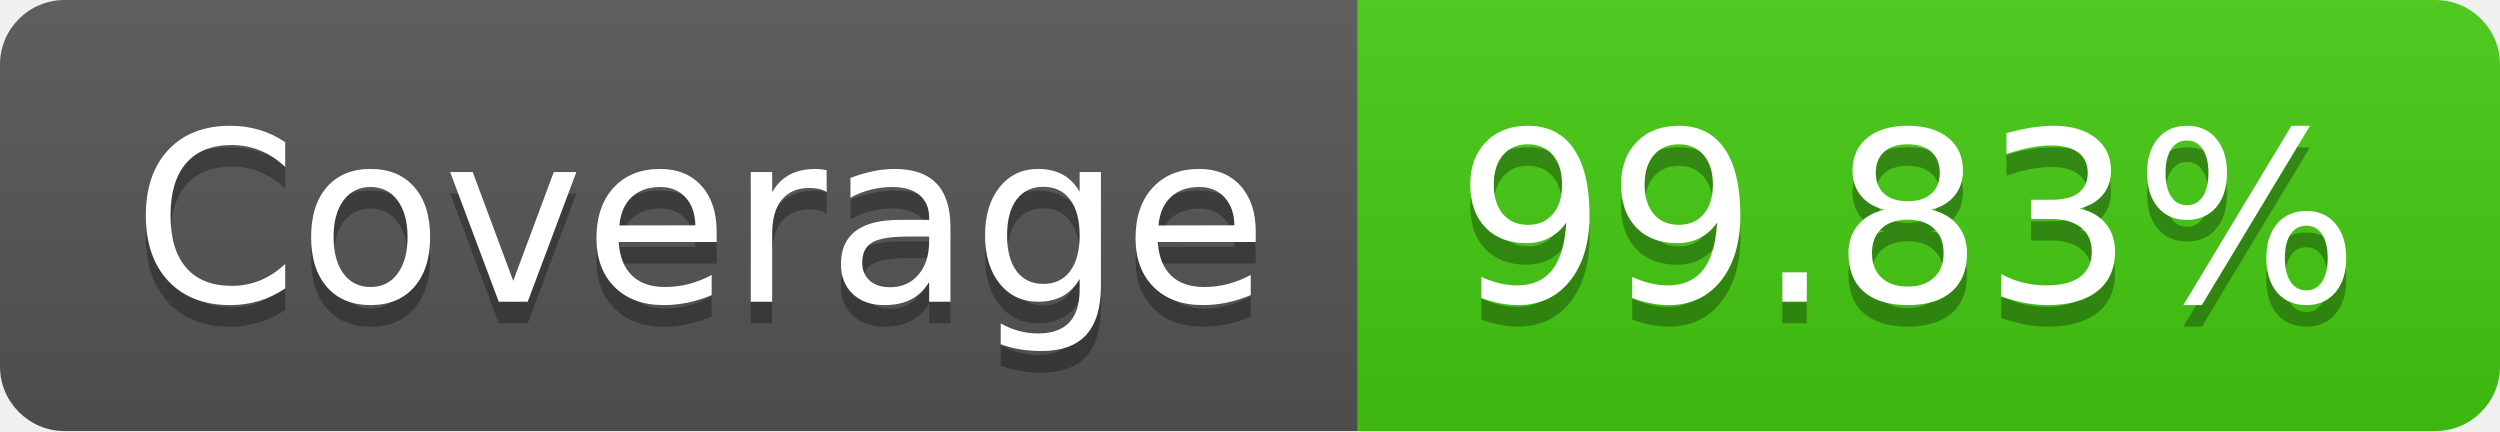
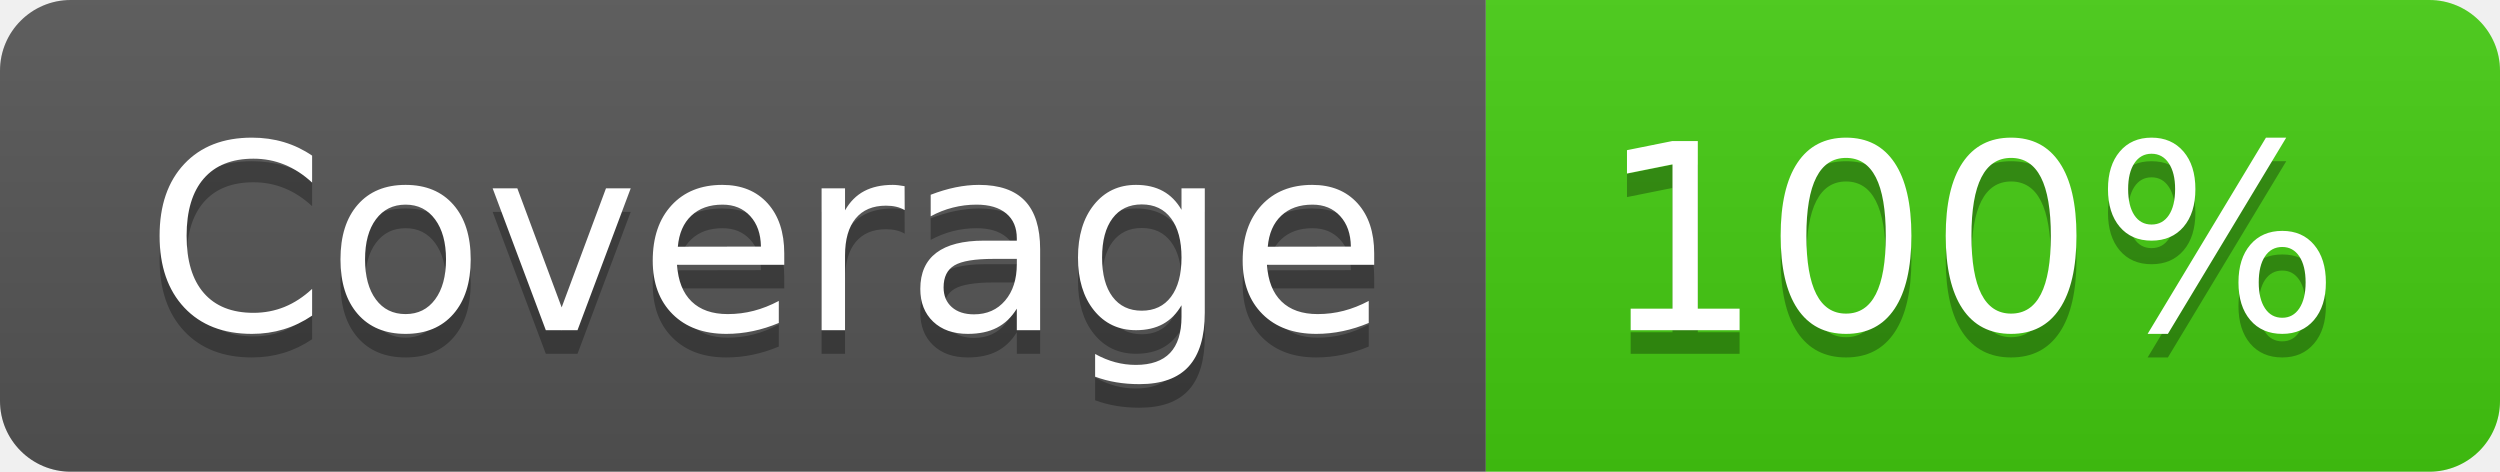
- <svg xmlns="http://www.w3.org/2000/svg" width="116" height="20" role="img" aria-label="Coverage: 99.83%">
+ <svg xmlns="http://www.w3.org/2000/svg" width="106" height="20" role="img" aria-label="Coverage: 100%">
  <linearGradient id="s" x2="0" y2="100%">
    <stop offset="0" stop-color="#bbb" stop-opacity=".1" />
    <stop offset="1" stop-opacity=".1" />
  </linearGradient>
  <clipPath id="r">
-     <rect width="116" height="20" rx="3" fill="#fff" />
+     <rect width="106" height="20" rx="3" fill="#fff" />
  </clipPath>
  <g clip-path="url(#r)">
    <rect width="63" height="20" fill="#555" />
-     <rect x="63" width="53" height="20" fill="#4c1" />
-     <rect width="116" height="20" fill="url(#s)" />
+     <rect x="63" width="43" height="20" fill="#4c1" />
+     <rect width="106" height="20" fill="url(#s)" />
  </g>
  <g fill="#fff" text-anchor="middle" font-family="Verdana,Geneva,DejaVu Sans,sans-serif" text-rendering="geometricPrecision" font-size="110">
    <text aria-hidden="true" x="325" y="150" fill="#010101" fill-opacity=".3" transform="scale(.1)" textLength="530">Coverage</text>
    <text x="325" y="140" transform="scale(.1)" fill="#fff" textLength="530">Coverage</text>
-     <text aria-hidden="true" x="885" y="150" fill="#010101" fill-opacity=".3" transform="scale(.1)" textLength="430">99.83%</text>
-     <text x="885" y="140" transform="scale(.1)" fill="#fff" textLength="430">99.83%</text>
+     <text aria-hidden="true" x="835" y="150" fill="#010101" fill-opacity=".3" transform="scale(.1)" textLength="330">100%</text>
+     <text x="835" y="140" transform="scale(.1)" fill="#fff" textLength="330">100%</text>
  </g>
</svg>
